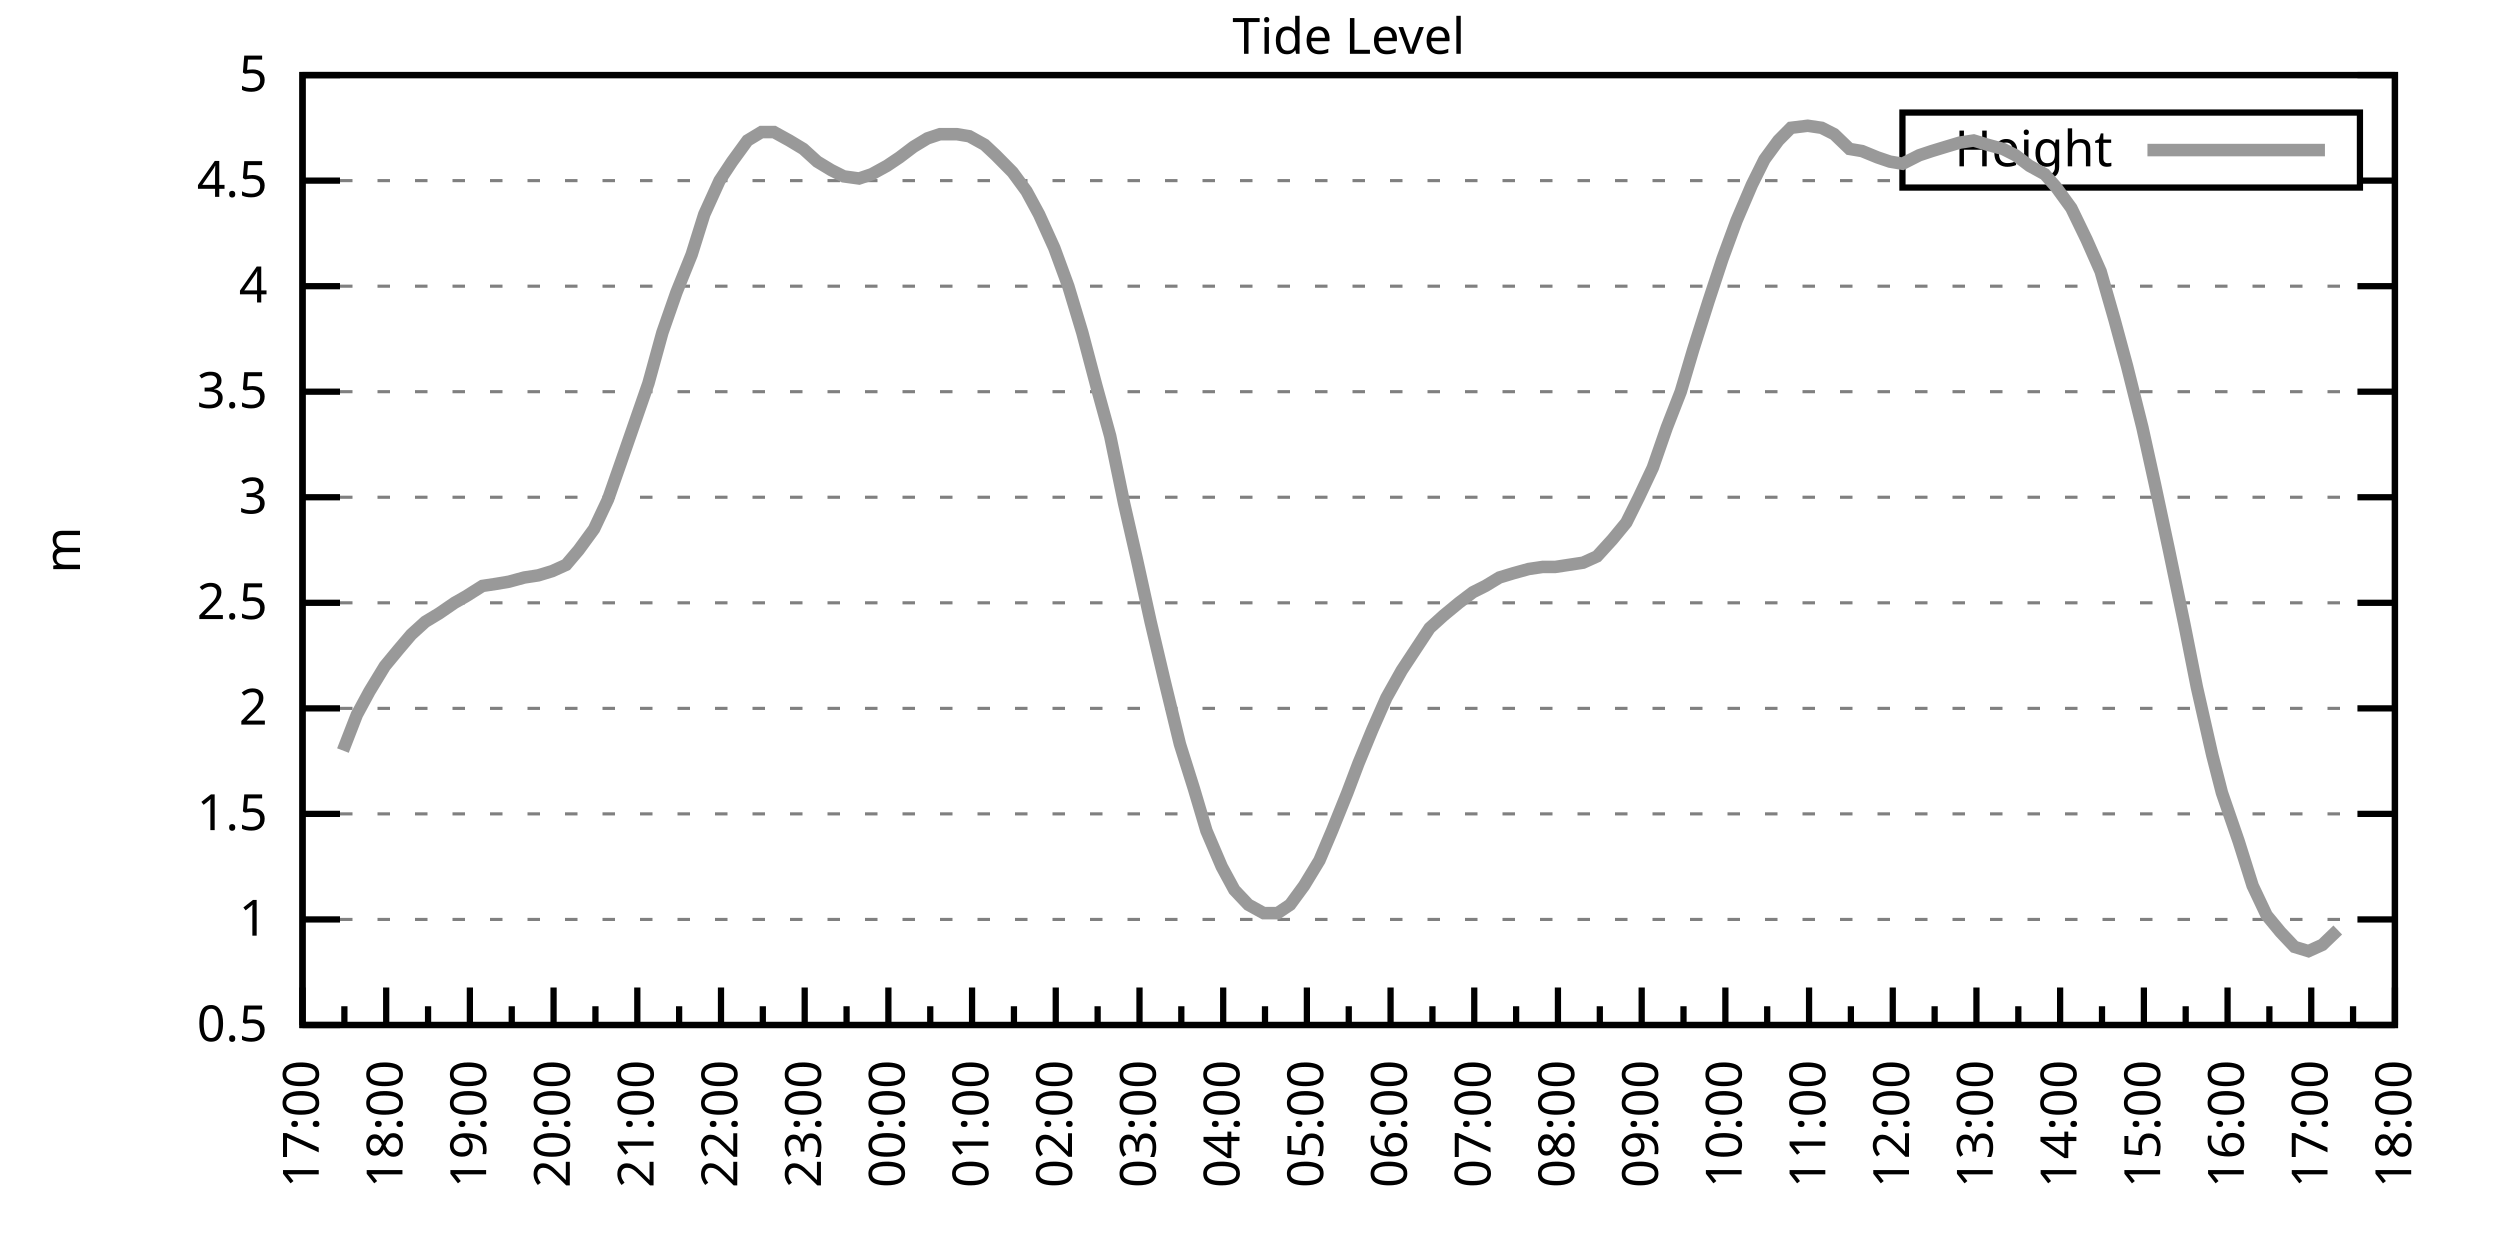
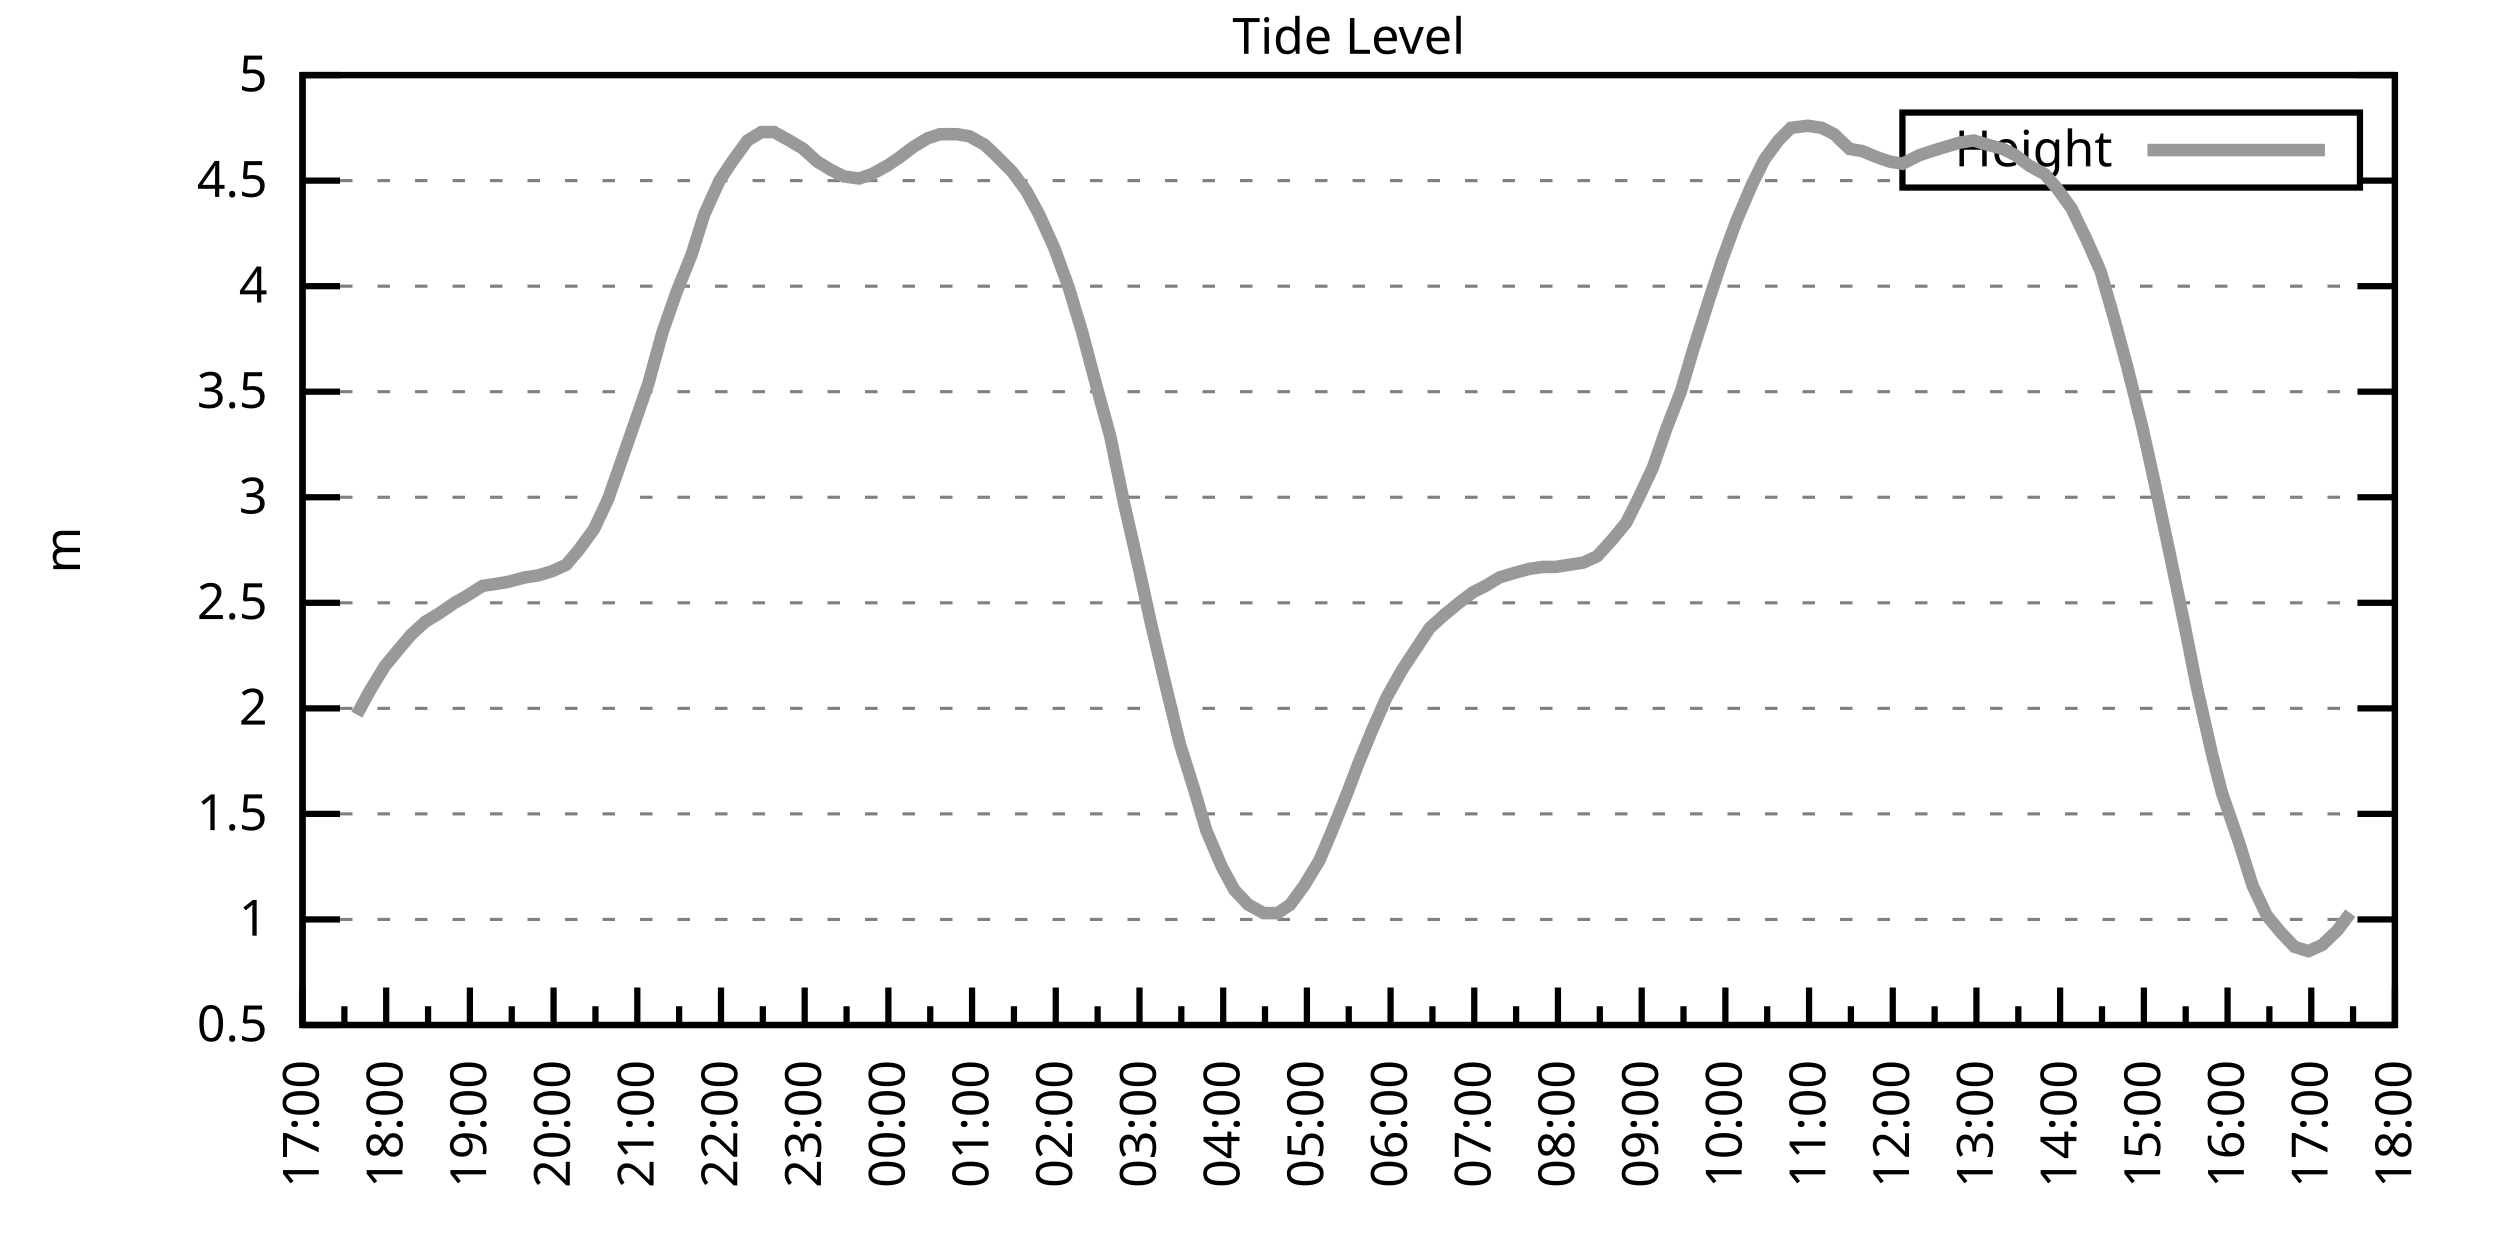
<svg xmlns="http://www.w3.org/2000/svg" xmlns:xlink="http://www.w3.org/1999/xlink" width="400" height="200" viewBox="0 0 400 200">
  <g id="gnuplot_canvas">
    <rect x="0" y="0" width="400" height="200" fill="none" />
    <defs>
      <circle id="gpDot" r="0.5" stroke-width="0.5" stroke="currentColor" />
      <path id="gpPt0" stroke-width="0.333" stroke="currentColor" d="M-1,0 h2 M0,-1 v2" />
      <path id="gpPt1" stroke-width="0.333" stroke="currentColor" d="M-1,-1 L1,1 M1,-1 L-1,1" />
      <path id="gpPt2" stroke-width="0.333" stroke="currentColor" d="M-1,0 L1,0 M0,-1 L0,1 M-1,-1 L1,1 M-1,1 L1,-1" />
      <rect id="gpPt3" stroke-width="0.333" stroke="currentColor" x="-1" y="-1" width="2" height="2" />
      <rect id="gpPt4" stroke-width="0.333" stroke="currentColor" fill="currentColor" x="-1" y="-1" width="2" height="2" />
      <circle id="gpPt5" stroke-width="0.333" stroke="currentColor" cx="0" cy="0" r="1" />
      <use xlink:href="#gpPt5" id="gpPt6" fill="currentColor" stroke="none" />
      <path id="gpPt7" stroke-width="0.333" stroke="currentColor" d="M0,-1.33 L-1.33,0.67 L1.33,0.67 z" />
      <use xlink:href="#gpPt7" id="gpPt8" fill="currentColor" stroke="none" />
      <use xlink:href="#gpPt7" id="gpPt9" stroke="currentColor" transform="rotate(180)" />
      <use xlink:href="#gpPt9" id="gpPt10" fill="currentColor" stroke="none" />
      <use xlink:href="#gpPt3" id="gpPt11" stroke="currentColor" transform="rotate(45)" />
      <use xlink:href="#gpPt11" id="gpPt12" fill="currentColor" stroke="none" />
      <path id="gpPt13" stroke-width="0.333" stroke="currentColor" d="M0,1.330 L1.265,0.411 L0.782,-1.067 L-0.782,-1.076 L-1.265,0.411 z" />
      <use xlink:href="#gpPt13" id="gpPt14" fill="currentColor" stroke="none" />
      <filter id="textbox" filterUnits="objectBoundingBox" x="0" y="0" height="1" width="1">
        <feFlood flood-color="white" flood-opacity="1" result="bgnd" />
        <feComposite in="SourceGraphic" in2="bgnd" operator="atop" />
      </filter>
      <filter id="greybox" filterUnits="objectBoundingBox" x="0" y="0" height="1" width="1">
        <feFlood flood-color="lightgrey" flood-opacity="1" result="grey" />
        <feComposite in="SourceGraphic" in2="grey" operator="atop" />
      </filter>
    </defs>
    <g fill="none" color="white" stroke="currentColor" stroke-width="1.00" stroke-linecap="butt" stroke-linejoin="miter">
</g>
    <g fill="none" color="black" stroke="currentColor" stroke-width="1.00" stroke-linecap="butt" stroke-linejoin="miter">
      <g stroke="none" shape-rendering="crispEdges">
        <polygon fill="rgb(255, 255, 255)" points="48.40,164.00 383.18,164.00 383.18,12.02 48.40,12.02 " />
      </g>
    </g>
    <g fill="none" color="black" stroke="currentColor" stroke-width="1.00" stroke-linecap="butt" stroke-linejoin="miter">
</g>
    <g fill="none" color="black" stroke="black" stroke-width="0.50" stroke-linecap="butt" stroke-linejoin="miter">
</g>
    <g fill="none" color="gray" stroke="currentColor" stroke-width="0.50" stroke-linecap="butt" stroke-linejoin="miter">
      <path stroke="gray" stroke-dasharray="2,4" class="gridline" d="M48.40,164.00 L383.19,164.00  " />
    </g>
    <g fill="none" color="gray" stroke="gray" stroke-width="1.00" stroke-linecap="butt" stroke-linejoin="miter">
</g>
    <g fill="none" color="black" stroke="currentColor" stroke-width="1.00" stroke-linecap="butt" stroke-linejoin="miter">
      <path stroke="black" d="M48.40,164.00 L54.40,164.00 M383.19,164.00 L377.19,164.00  " />
      <g transform="translate(42.80,166.60)" stroke="none" fill="black" font-family="Sans" font-size="8.00" text-anchor="end">
        <text>
          <tspan font-family="Sans"> 0.5</tspan>
        </text>
      </g>
    </g>
    <g fill="none" color="black" stroke="currentColor" stroke-width="1.00" stroke-linecap="butt" stroke-linejoin="miter">
</g>
    <g fill="none" color="black" stroke="black" stroke-width="0.50" stroke-linecap="butt" stroke-linejoin="miter">
</g>
    <g fill="none" color="gray" stroke="currentColor" stroke-width="0.50" stroke-linecap="butt" stroke-linejoin="miter">
      <path stroke="gray" stroke-dasharray="2,4" class="gridline" d="M48.40,147.11 L383.19,147.11  " />
    </g>
    <g fill="none" color="gray" stroke="gray" stroke-width="1.00" stroke-linecap="butt" stroke-linejoin="miter">
</g>
    <g fill="none" color="black" stroke="currentColor" stroke-width="1.00" stroke-linecap="butt" stroke-linejoin="miter">
      <path stroke="black" d="M48.40,147.11 L54.40,147.11 M383.19,147.11 L377.19,147.11  " />
      <g transform="translate(42.80,149.71)" stroke="none" fill="black" font-family="Sans" font-size="8.00" text-anchor="end">
        <text>
          <tspan font-family="Sans"> 1</tspan>
        </text>
      </g>
    </g>
    <g fill="none" color="black" stroke="currentColor" stroke-width="1.00" stroke-linecap="butt" stroke-linejoin="miter">
</g>
    <g fill="none" color="black" stroke="black" stroke-width="0.50" stroke-linecap="butt" stroke-linejoin="miter">
</g>
    <g fill="none" color="gray" stroke="currentColor" stroke-width="0.50" stroke-linecap="butt" stroke-linejoin="miter">
      <path stroke="gray" stroke-dasharray="2,4" class="gridline" d="M48.40,130.22 L383.19,130.22  " />
    </g>
    <g fill="none" color="gray" stroke="gray" stroke-width="1.00" stroke-linecap="butt" stroke-linejoin="miter">
</g>
    <g fill="none" color="black" stroke="currentColor" stroke-width="1.00" stroke-linecap="butt" stroke-linejoin="miter">
      <path stroke="black" d="M48.40,130.22 L54.40,130.22 M383.19,130.22 L377.19,130.22  " />
      <g transform="translate(42.80,132.82)" stroke="none" fill="black" font-family="Sans" font-size="8.00" text-anchor="end">
        <text>
          <tspan font-family="Sans"> 1.5</tspan>
        </text>
      </g>
    </g>
    <g fill="none" color="black" stroke="currentColor" stroke-width="1.00" stroke-linecap="butt" stroke-linejoin="miter">
</g>
    <g fill="none" color="black" stroke="black" stroke-width="0.50" stroke-linecap="butt" stroke-linejoin="miter">
</g>
    <g fill="none" color="gray" stroke="currentColor" stroke-width="0.50" stroke-linecap="butt" stroke-linejoin="miter">
      <path stroke="gray" stroke-dasharray="2,4" class="gridline" d="M48.40,113.34 L383.19,113.34  " />
    </g>
    <g fill="none" color="gray" stroke="gray" stroke-width="1.00" stroke-linecap="butt" stroke-linejoin="miter">
</g>
    <g fill="none" color="black" stroke="currentColor" stroke-width="1.00" stroke-linecap="butt" stroke-linejoin="miter">
      <path stroke="black" d="M48.40,113.34 L54.40,113.34 M383.19,113.34 L377.19,113.34  " />
      <g transform="translate(42.80,115.94)" stroke="none" fill="black" font-family="Sans" font-size="8.00" text-anchor="end">
        <text>
          <tspan font-family="Sans"> 2</tspan>
        </text>
      </g>
    </g>
    <g fill="none" color="black" stroke="currentColor" stroke-width="1.00" stroke-linecap="butt" stroke-linejoin="miter">
</g>
    <g fill="none" color="black" stroke="black" stroke-width="0.50" stroke-linecap="butt" stroke-linejoin="miter">
</g>
    <g fill="none" color="gray" stroke="currentColor" stroke-width="0.50" stroke-linecap="butt" stroke-linejoin="miter">
      <path stroke="gray" stroke-dasharray="2,4" class="gridline" d="M48.40,96.45 L383.19,96.45  " />
    </g>
    <g fill="none" color="gray" stroke="gray" stroke-width="1.00" stroke-linecap="butt" stroke-linejoin="miter">
</g>
    <g fill="none" color="black" stroke="currentColor" stroke-width="1.00" stroke-linecap="butt" stroke-linejoin="miter">
      <path stroke="black" d="M48.40,96.45 L54.40,96.45 M383.19,96.45 L377.19,96.45  " />
      <g transform="translate(42.80,99.05)" stroke="none" fill="black" font-family="Sans" font-size="8.00" text-anchor="end">
        <text>
          <tspan font-family="Sans"> 2.5</tspan>
        </text>
      </g>
    </g>
    <g fill="none" color="black" stroke="currentColor" stroke-width="1.00" stroke-linecap="butt" stroke-linejoin="miter">
</g>
    <g fill="none" color="black" stroke="black" stroke-width="0.50" stroke-linecap="butt" stroke-linejoin="miter">
</g>
    <g fill="none" color="gray" stroke="currentColor" stroke-width="0.50" stroke-linecap="butt" stroke-linejoin="miter">
      <path stroke="gray" stroke-dasharray="2,4" class="gridline" d="M48.40,79.56 L383.19,79.56  " />
    </g>
    <g fill="none" color="gray" stroke="gray" stroke-width="1.00" stroke-linecap="butt" stroke-linejoin="miter">
</g>
    <g fill="none" color="black" stroke="currentColor" stroke-width="1.00" stroke-linecap="butt" stroke-linejoin="miter">
      <path stroke="black" d="M48.40,79.56 L54.40,79.56 M383.19,79.56 L377.19,79.56  " />
      <g transform="translate(42.80,82.16)" stroke="none" fill="black" font-family="Sans" font-size="8.00" text-anchor="end">
        <text>
          <tspan font-family="Sans"> 3</tspan>
        </text>
      </g>
    </g>
    <g fill="none" color="black" stroke="currentColor" stroke-width="1.00" stroke-linecap="butt" stroke-linejoin="miter">
</g>
    <g fill="none" color="black" stroke="black" stroke-width="0.50" stroke-linecap="butt" stroke-linejoin="miter">
</g>
    <g fill="none" color="gray" stroke="currentColor" stroke-width="0.50" stroke-linecap="butt" stroke-linejoin="miter">
      <path stroke="gray" stroke-dasharray="2,4" class="gridline" d="M48.40,62.67 L383.19,62.67  " />
    </g>
    <g fill="none" color="gray" stroke="gray" stroke-width="1.00" stroke-linecap="butt" stroke-linejoin="miter">
</g>
    <g fill="none" color="black" stroke="currentColor" stroke-width="1.00" stroke-linecap="butt" stroke-linejoin="miter">
      <path stroke="black" d="M48.40,62.67 L54.40,62.67 M383.19,62.67 L377.19,62.67  " />
      <g transform="translate(42.80,65.27)" stroke="none" fill="black" font-family="Sans" font-size="8.00" text-anchor="end">
        <text>
          <tspan font-family="Sans"> 3.5</tspan>
        </text>
      </g>
    </g>
    <g fill="none" color="black" stroke="currentColor" stroke-width="1.00" stroke-linecap="butt" stroke-linejoin="miter">
</g>
    <g fill="none" color="black" stroke="black" stroke-width="0.50" stroke-linecap="butt" stroke-linejoin="miter">
</g>
    <g fill="none" color="gray" stroke="currentColor" stroke-width="0.50" stroke-linecap="butt" stroke-linejoin="miter">
      <path stroke="gray" stroke-dasharray="2,4" class="gridline" d="M48.40,45.79 L383.19,45.79  " />
    </g>
    <g fill="none" color="gray" stroke="gray" stroke-width="1.00" stroke-linecap="butt" stroke-linejoin="miter">
</g>
    <g fill="none" color="black" stroke="currentColor" stroke-width="1.00" stroke-linecap="butt" stroke-linejoin="miter">
      <path stroke="black" d="M48.40,45.79 L54.40,45.79 M383.19,45.79 L377.19,45.79  " />
      <g transform="translate(42.80,48.39)" stroke="none" fill="black" font-family="Sans" font-size="8.00" text-anchor="end">
        <text>
          <tspan font-family="Sans"> 4</tspan>
        </text>
      </g>
    </g>
    <g fill="none" color="black" stroke="currentColor" stroke-width="1.00" stroke-linecap="butt" stroke-linejoin="miter">
</g>
    <g fill="none" color="black" stroke="black" stroke-width="0.50" stroke-linecap="butt" stroke-linejoin="miter">
</g>
    <g fill="none" color="gray" stroke="currentColor" stroke-width="0.50" stroke-linecap="butt" stroke-linejoin="miter">
      <path stroke="gray" stroke-dasharray="2,4" class="gridline" d="M48.40,28.90 L304.39,28.90 M377.59,28.90 L383.19,28.90  " />
    </g>
    <g fill="none" color="gray" stroke="gray" stroke-width="1.00" stroke-linecap="butt" stroke-linejoin="miter">
</g>
    <g fill="none" color="black" stroke="currentColor" stroke-width="1.00" stroke-linecap="butt" stroke-linejoin="miter">
      <path stroke="black" d="M48.40,28.90 L54.40,28.90 M383.19,28.90 L377.19,28.90  " />
      <g transform="translate(42.80,31.50)" stroke="none" fill="black" font-family="Sans" font-size="8.00" text-anchor="end">
        <text>
          <tspan font-family="Sans"> 4.5</tspan>
        </text>
      </g>
    </g>
    <g fill="none" color="black" stroke="currentColor" stroke-width="1.00" stroke-linecap="butt" stroke-linejoin="miter">
</g>
    <g fill="none" color="black" stroke="black" stroke-width="0.50" stroke-linecap="butt" stroke-linejoin="miter">
</g>
    <g fill="none" color="gray" stroke="currentColor" stroke-width="0.50" stroke-linecap="butt" stroke-linejoin="miter">
      <path stroke="gray" stroke-dasharray="2,4" class="gridline" d="M48.40,12.01 L383.19,12.01  " />
    </g>
    <g fill="none" color="gray" stroke="gray" stroke-width="1.00" stroke-linecap="butt" stroke-linejoin="miter">
</g>
    <g fill="none" color="black" stroke="currentColor" stroke-width="1.00" stroke-linecap="butt" stroke-linejoin="miter">
      <path stroke="black" d="M48.40,12.01 L54.40,12.01 M383.19,12.01 L377.19,12.01  " />
      <g transform="translate(42.80,14.61)" stroke="none" fill="black" font-family="Sans" font-size="8.00" text-anchor="end">
        <text>
          <tspan font-family="Sans"> 5</tspan>
        </text>
      </g>
    </g>
    <g fill="none" color="black" stroke="currentColor" stroke-width="1.00" stroke-linecap="butt" stroke-linejoin="miter">
      <path stroke="black" d="M48.40,164.00 L48.40,158.00  " />
      <g transform="translate(51.00,169.60) rotate(270)" stroke="none" fill="black" font-family="Sans" font-size="8.00" text-anchor="end">
        <text>
          <tspan font-family="Sans">17:00</tspan>
        </text>
      </g>
    </g>
    <g fill="none" color="black" stroke="currentColor" stroke-width="1.00" stroke-linecap="butt" stroke-linejoin="miter">
      <path stroke="black" d="M55.10,164.00 L55.10,161.00 M61.79,164.00 L61.79,158.00  " />
      <g transform="translate(64.39,169.60) rotate(270)" stroke="none" fill="black" font-family="Sans" font-size="8.00" text-anchor="end">
        <text>
          <tspan font-family="Sans">18:00</tspan>
        </text>
      </g>
    </g>
    <g fill="none" color="black" stroke="currentColor" stroke-width="1.00" stroke-linecap="butt" stroke-linejoin="miter">
      <path stroke="black" d="M68.49,164.00 L68.49,161.00 M75.18,164.00 L75.18,158.00  " />
      <g transform="translate(77.78,169.60) rotate(270)" stroke="none" fill="black" font-family="Sans" font-size="8.00" text-anchor="end">
        <text>
          <tspan font-family="Sans">19:00</tspan>
        </text>
      </g>
    </g>
    <g fill="none" color="black" stroke="currentColor" stroke-width="1.00" stroke-linecap="butt" stroke-linejoin="miter">
      <path stroke="black" d="M81.88,164.00 L81.88,161.00 M88.57,164.00 L88.57,158.00  " />
      <g transform="translate(91.17,169.60) rotate(270)" stroke="none" fill="black" font-family="Sans" font-size="8.00" text-anchor="end">
        <text>
          <tspan font-family="Sans">20:00</tspan>
        </text>
      </g>
    </g>
    <g fill="none" color="black" stroke="currentColor" stroke-width="1.00" stroke-linecap="butt" stroke-linejoin="miter">
      <path stroke="black" d="M95.27,164.00 L95.27,161.00 M101.97,164.00 L101.97,158.00  " />
      <g transform="translate(104.57,169.60) rotate(270)" stroke="none" fill="black" font-family="Sans" font-size="8.00" text-anchor="end">
        <text>
          <tspan font-family="Sans">21:00</tspan>
        </text>
      </g>
    </g>
    <g fill="none" color="black" stroke="currentColor" stroke-width="1.00" stroke-linecap="butt" stroke-linejoin="miter">
      <path stroke="black" d="M108.66,164.00 L108.66,161.00 M115.36,164.00 L115.36,158.00  " />
      <g transform="translate(117.96,169.60) rotate(270)" stroke="none" fill="black" font-family="Sans" font-size="8.00" text-anchor="end">
        <text>
          <tspan font-family="Sans">22:00</tspan>
        </text>
      </g>
    </g>
    <g fill="none" color="black" stroke="currentColor" stroke-width="1.00" stroke-linecap="butt" stroke-linejoin="miter">
      <path stroke="black" d="M122.05,164.00 L122.05,161.00 M128.75,164.00 L128.75,158.00  " />
      <g transform="translate(131.35,169.60) rotate(270)" stroke="none" fill="black" font-family="Sans" font-size="8.00" text-anchor="end">
        <text>
          <tspan font-family="Sans">23:00</tspan>
        </text>
      </g>
    </g>
    <g fill="none" color="black" stroke="currentColor" stroke-width="1.00" stroke-linecap="butt" stroke-linejoin="miter">
      <path stroke="black" d="M135.45,164.00 L135.45,161.00 M142.14,164.00 L142.14,158.00  " />
      <g transform="translate(144.74,169.60) rotate(270)" stroke="none" fill="black" font-family="Sans" font-size="8.00" text-anchor="end">
        <text>
          <tspan font-family="Sans">00:00</tspan>
        </text>
      </g>
    </g>
    <g fill="none" color="black" stroke="currentColor" stroke-width="1.00" stroke-linecap="butt" stroke-linejoin="miter">
      <path stroke="black" d="M148.84,164.00 L148.84,161.00 M155.53,164.00 L155.53,158.00  " />
      <g transform="translate(158.13,169.60) rotate(270)" stroke="none" fill="black" font-family="Sans" font-size="8.00" text-anchor="end">
        <text>
          <tspan font-family="Sans">01:00</tspan>
        </text>
      </g>
    </g>
    <g fill="none" color="black" stroke="currentColor" stroke-width="1.00" stroke-linecap="butt" stroke-linejoin="miter">
      <path stroke="black" d="M162.23,164.00 L162.23,161.00 M168.92,164.00 L168.92,158.00  " />
      <g transform="translate(171.52,169.60) rotate(270)" stroke="none" fill="black" font-family="Sans" font-size="8.00" text-anchor="end">
        <text>
          <tspan font-family="Sans">02:00</tspan>
        </text>
      </g>
    </g>
    <g fill="none" color="black" stroke="currentColor" stroke-width="1.00" stroke-linecap="butt" stroke-linejoin="miter">
      <path stroke="black" d="M175.62,164.00 L175.62,161.00 M182.32,164.00 L182.32,158.00  " />
      <g transform="translate(184.92,169.60) rotate(270)" stroke="none" fill="black" font-family="Sans" font-size="8.00" text-anchor="end">
        <text>
          <tspan font-family="Sans">03:00</tspan>
        </text>
      </g>
    </g>
    <g fill="none" color="black" stroke="currentColor" stroke-width="1.00" stroke-linecap="butt" stroke-linejoin="miter">
      <path stroke="black" d="M189.01,164.00 L189.01,161.00 M195.71,164.00 L195.71,158.00  " />
      <g transform="translate(198.31,169.60) rotate(270)" stroke="none" fill="black" font-family="Sans" font-size="8.00" text-anchor="end">
        <text>
          <tspan font-family="Sans">04:00</tspan>
        </text>
      </g>
    </g>
    <g fill="none" color="black" stroke="currentColor" stroke-width="1.00" stroke-linecap="butt" stroke-linejoin="miter">
      <path stroke="black" d="M202.40,164.00 L202.40,161.00 M209.10,164.00 L209.10,158.00  " />
      <g transform="translate(211.70,169.60) rotate(270)" stroke="none" fill="black" font-family="Sans" font-size="8.00" text-anchor="end">
        <text>
          <tspan font-family="Sans">05:00</tspan>
        </text>
      </g>
    </g>
    <g fill="none" color="black" stroke="currentColor" stroke-width="1.00" stroke-linecap="butt" stroke-linejoin="miter">
      <path stroke="black" d="M215.80,164.00 L215.80,161.00 M222.49,164.00 L222.49,158.00  " />
      <g transform="translate(225.09,169.60) rotate(270)" stroke="none" fill="black" font-family="Sans" font-size="8.00" text-anchor="end">
        <text>
          <tspan font-family="Sans">06:00</tspan>
        </text>
      </g>
    </g>
    <g fill="none" color="black" stroke="currentColor" stroke-width="1.00" stroke-linecap="butt" stroke-linejoin="miter">
      <path stroke="black" d="M229.19,164.00 L229.19,161.00 M235.88,164.00 L235.88,158.00  " />
      <g transform="translate(238.48,169.60) rotate(270)" stroke="none" fill="black" font-family="Sans" font-size="8.00" text-anchor="end">
        <text>
          <tspan font-family="Sans">07:00</tspan>
        </text>
      </g>
    </g>
    <g fill="none" color="black" stroke="currentColor" stroke-width="1.00" stroke-linecap="butt" stroke-linejoin="miter">
      <path stroke="black" d="M242.58,164.00 L242.58,161.00 M249.27,164.00 L249.27,158.00  " />
      <g transform="translate(251.87,169.60) rotate(270)" stroke="none" fill="black" font-family="Sans" font-size="8.00" text-anchor="end">
        <text>
          <tspan font-family="Sans">08:00</tspan>
        </text>
      </g>
    </g>
    <g fill="none" color="black" stroke="currentColor" stroke-width="1.00" stroke-linecap="butt" stroke-linejoin="miter">
      <path stroke="black" d="M255.97,164.00 L255.97,161.00 M262.67,164.00 L262.67,158.00  " />
      <g transform="translate(265.27,169.60) rotate(270)" stroke="none" fill="black" font-family="Sans" font-size="8.00" text-anchor="end">
        <text>
          <tspan font-family="Sans">09:00</tspan>
        </text>
      </g>
    </g>
    <g fill="none" color="black" stroke="currentColor" stroke-width="1.00" stroke-linecap="butt" stroke-linejoin="miter">
      <path stroke="black" d="M269.36,164.00 L269.36,161.00 M276.06,164.00 L276.06,158.00  " />
      <g transform="translate(278.66,169.60) rotate(270)" stroke="none" fill="black" font-family="Sans" font-size="8.00" text-anchor="end">
        <text>
          <tspan font-family="Sans">10:00</tspan>
        </text>
      </g>
    </g>
    <g fill="none" color="black" stroke="currentColor" stroke-width="1.00" stroke-linecap="butt" stroke-linejoin="miter">
      <path stroke="black" d="M282.75,164.00 L282.75,161.00 M289.45,164.00 L289.45,158.00  " />
      <g transform="translate(292.05,169.60) rotate(270)" stroke="none" fill="black" font-family="Sans" font-size="8.00" text-anchor="end">
        <text>
          <tspan font-family="Sans">11:00</tspan>
        </text>
      </g>
    </g>
    <g fill="none" color="black" stroke="currentColor" stroke-width="1.00" stroke-linecap="butt" stroke-linejoin="miter">
      <path stroke="black" d="M296.14,164.00 L296.14,161.00 M302.84,164.00 L302.84,158.00  " />
      <g transform="translate(305.44,169.60) rotate(270)" stroke="none" fill="black" font-family="Sans" font-size="8.00" text-anchor="end">
        <text>
          <tspan font-family="Sans">12:00</tspan>
        </text>
      </g>
    </g>
    <g fill="none" color="black" stroke="currentColor" stroke-width="1.00" stroke-linecap="butt" stroke-linejoin="miter">
      <path stroke="black" d="M309.54,164.00 L309.54,161.00 M316.23,164.00 L316.23,158.00  " />
      <g transform="translate(318.83,169.60) rotate(270)" stroke="none" fill="black" font-family="Sans" font-size="8.00" text-anchor="end">
        <text>
          <tspan font-family="Sans">13:00</tspan>
        </text>
      </g>
    </g>
    <g fill="none" color="black" stroke="currentColor" stroke-width="1.00" stroke-linecap="butt" stroke-linejoin="miter">
      <path stroke="black" d="M322.93,164.00 L322.93,161.00 M329.62,164.00 L329.62,158.00  " />
      <g transform="translate(332.22,169.60) rotate(270)" stroke="none" fill="black" font-family="Sans" font-size="8.00" text-anchor="end">
        <text>
          <tspan font-family="Sans">14:00</tspan>
        </text>
      </g>
    </g>
    <g fill="none" color="black" stroke="currentColor" stroke-width="1.00" stroke-linecap="butt" stroke-linejoin="miter">
      <path stroke="black" d="M336.32,164.00 L336.32,161.00 M343.02,164.00 L343.02,158.00  " />
      <g transform="translate(345.62,169.60) rotate(270)" stroke="none" fill="black" font-family="Sans" font-size="8.00" text-anchor="end">
        <text>
          <tspan font-family="Sans">15:00</tspan>
        </text>
      </g>
    </g>
    <g fill="none" color="black" stroke="currentColor" stroke-width="1.00" stroke-linecap="butt" stroke-linejoin="miter">
      <path stroke="black" d="M349.71,164.00 L349.71,161.00 M356.41,164.00 L356.41,158.00  " />
      <g transform="translate(359.01,169.60) rotate(270)" stroke="none" fill="black" font-family="Sans" font-size="8.00" text-anchor="end">
        <text>
          <tspan font-family="Sans">16:00</tspan>
        </text>
      </g>
    </g>
    <g fill="none" color="black" stroke="currentColor" stroke-width="1.00" stroke-linecap="butt" stroke-linejoin="miter">
      <path stroke="black" d="M363.10,164.00 L363.10,161.00 M369.80,164.00 L369.80,158.00  " />
      <g transform="translate(372.40,169.60) rotate(270)" stroke="none" fill="black" font-family="Sans" font-size="8.00" text-anchor="end">
        <text>
          <tspan font-family="Sans">17:00</tspan>
        </text>
      </g>
    </g>
    <g fill="none" color="black" stroke="currentColor" stroke-width="1.00" stroke-linecap="butt" stroke-linejoin="miter">
      <path stroke="black" d="M376.49,164.00 L376.49,161.00 M383.19,164.00 L383.19,158.00  " />
      <g transform="translate(385.79,169.60) rotate(270)" stroke="none" fill="black" font-family="Sans" font-size="8.00" text-anchor="end">
        <text>
          <tspan font-family="Sans">18:00</tspan>
        </text>
      </g>
    </g>
    <g fill="none" color="black" stroke="currentColor" stroke-width="1.00" stroke-linecap="butt" stroke-linejoin="miter">
</g>
    <g fill="none" color="black" stroke="currentColor" stroke-width="1.00" stroke-linecap="butt" stroke-linejoin="miter">
      <path stroke="black" d="M48.40,12.01 L48.40,164.00 L383.19,164.00 L383.19,12.01 L48.40,12.01 Z  " />
    </g>
    <g fill="none" color="black" stroke="currentColor" stroke-width="1.00" stroke-linecap="butt" stroke-linejoin="miter">
      <g transform="translate(12.80,88.01) rotate(270)" stroke="none" fill="black" font-family="Sans" font-size="8.00" text-anchor="middle">
        <text>
          <tspan font-family="Sans">m</tspan>
        </text>
      </g>
    </g>
    <g fill="none" color="black" stroke="currentColor" stroke-width="1.00" stroke-linecap="butt" stroke-linejoin="miter">
</g>
    <g fill="none" color="black" stroke="currentColor" stroke-width="1.00" stroke-linecap="butt" stroke-linejoin="miter">
      <path stroke="black" d="M304.39,30.01 L304.39,18.01 L377.59,18.01 L377.59,30.01 L304.39,30.01 Z  " />
    </g>
    <g id="Tide_level_plot_1">
      <g fill="none" color="white" stroke="black" stroke-width="2.00" stroke-linecap="butt" stroke-linejoin="miter">
</g>
      <g fill="none" color="black" stroke="currentColor" stroke-width="2.00" stroke-linecap="butt" stroke-linejoin="miter">
        <g transform="translate(337.99,26.61)" stroke="none" fill="black" font-family="Sans" font-size="8.00" text-anchor="end">
          <text>
            <tspan font-family="Sans">Height</tspan>
          </text>
        </g>
      </g>
      <g fill="none" color="black" stroke="currentColor" stroke-width="2.00" stroke-linecap="butt" stroke-linejoin="miter">
-         <path stroke="rgb(153, 153, 153)" d="M343.59,24.01 L371.99,24.01 M54.87,120.09 L57.10,114.35 L59.11,110.63 L61.57,106.58 L63.80,103.88 L65.81,101.52   L68.04,99.49 L70.27,98.14 L72.73,96.45 L74.51,95.44 L77.19,93.75 L79.42,93.41 L81.43,93.07 L83.89,92.40   L86.12,92.06 L88.35,91.38 L90.58,90.37 L92.59,88.00 L95.05,84.63 L97.28,79.90 L99.29,74.16 L101.52,67.74   L103.75,61.32 L105.98,53.22 L108.22,46.80 L110.67,40.72 L112.68,34.30 L115.13,28.90 L117.14,25.86 L119.60,22.48   L121.83,21.13 L123.84,21.13 L126.29,22.48 L128.53,23.83 L130.76,25.86 L132.99,27.21 L135.00,28.22 L137.45,28.56   L139.46,27.88 L141.92,26.53 L143.93,25.18 L146.16,23.49 L148.39,22.14 L150.40,21.47 L153.08,21.47 L155.09,21.80   L157.54,23.16 L159.33,24.84 L162.01,27.55 L164.24,30.59 L166.25,34.30 L168.70,39.71 L170.93,45.79 L173.17,53.22   L175.40,61.66 L177.63,69.77 L179.86,80.57 L181.87,89.36 L184.10,99.49 L186.33,108.95 L188.79,119.08 L191.02,126.17   L193.03,132.93 L195.48,138.67 L197.49,142.38 L199.73,144.75 L202.18,146.10 L204.41,146.10 L206.42,144.75 L208.65,141.71   L211.11,137.66 L213.12,132.93 L215.57,126.85 L217.36,122.12 L219.59,116.71 L221.82,111.65 L224.28,107.26 L226.73,103.54   L228.74,100.50 L230.97,98.48 L233.43,96.45 L235.66,94.76 L237.67,93.75 L239.90,92.40 L242.13,91.72 L244.59,91.04   L246.82,90.71 L248.83,90.71 L251.06,90.37 L253.29,90.03 L255.52,89.02 L257.98,86.32 L260.21,83.61 L262.22,79.56   L264.45,74.83 L266.68,68.42 L268.92,62.67 L270.92,55.92 L273.38,48.15 L275.61,41.39 L277.84,35.32 L280.30,29.57   L282.31,25.52 L284.54,22.48 L286.55,20.45 L289.23,20.12 L291.46,20.45 L293.47,21.47 L295.92,23.83 L297.93,24.17   L300.39,25.18 L302.39,25.86 L304.40,26.20 L307.08,24.84 L309.09,24.17 L311.32,23.49 L313.55,22.82 L315.79,22.48   L318.02,23.16 L320.47,23.83 L322.48,24.84 L324.71,26.53 L327.17,27.88 L328.95,29.91 L331.41,33.29 L333.86,38.35   L336.10,43.42 L338.33,51.19 L340.34,58.62 L342.79,68.42 L344.80,77.53 L347.03,88.00 L349.49,99.83 L351.50,109.96   L353.95,120.77 L355.51,126.85 L358.19,134.62 L360.42,141.71 L362.66,146.44 L364.89,149.14 L367.12,151.50 L369.35,152.18   L371.58,151.17 L374.04,148.80  " />
+         <path stroke="rgb(153, 153, 153)" d="M343.59,24.01 L371.99,24.01 M57.10,114.35 L59.11,110.63 L61.57,106.58 L63.80,103.88 L65.81,101.52 L68.04,99.49   L70.27,98.14 L72.73,96.45 L74.51,95.44 L77.19,93.75 L79.42,93.41 L81.43,93.07 L83.89,92.40 L86.12,92.06   L88.35,91.38 L90.58,90.37 L92.59,88.00 L95.05,84.63 L97.28,79.90 L99.29,74.16 L101.52,67.74 L103.75,61.32   L105.98,53.22 L108.22,46.80 L110.67,40.72 L112.68,34.30 L115.13,28.90 L117.14,25.86 L119.60,22.48 L121.83,21.13   L123.84,21.13 L126.29,22.48 L128.53,23.83 L130.76,25.86 L132.99,27.21 L135.00,28.22 L137.45,28.56 L139.46,27.88   L141.92,26.53 L143.93,25.18 L146.16,23.49 L148.39,22.14 L150.40,21.47 L153.08,21.47 L155.09,21.80 L157.54,23.16   L159.33,24.84 L162.01,27.55 L164.24,30.59 L166.25,34.30 L168.70,39.71 L170.93,45.79 L173.17,53.22 L175.40,61.66   L177.63,69.77 L179.86,80.57 L181.87,89.36 L184.10,99.49 L186.33,108.95 L188.79,119.08 L191.02,126.17 L193.03,132.93   L195.48,138.67 L197.49,142.38 L199.73,144.75 L202.18,146.10 L204.41,146.10 L206.42,144.75 L208.65,141.71 L211.11,137.66   L213.12,132.93 L215.57,126.85 L217.36,122.12 L219.59,116.71 L221.82,111.65 L224.28,107.26 L226.73,103.54 L228.74,100.50   L230.97,98.48 L233.43,96.45 L235.66,94.76 L237.67,93.75 L239.90,92.40 L242.13,91.72 L244.59,91.04 L246.82,90.71   L248.83,90.71 L251.06,90.37 L253.29,90.03 L255.52,89.02 L257.98,86.32 L260.21,83.61 L262.22,79.56 L264.45,74.83   L266.68,68.42 L268.92,62.67 L270.92,55.92 L273.38,48.15 L275.61,41.39 L277.84,35.32 L280.30,29.57 L282.31,25.52   L284.54,22.48 L286.55,20.45 L289.23,20.12 L291.46,20.45 L293.47,21.47 L295.92,23.83 L297.93,24.17 L300.39,25.18   L302.39,25.86 L304.40,26.20 L307.08,24.84 L309.09,24.17 L311.32,23.49 L313.55,22.82 L315.79,22.48 L318.02,23.16   L320.47,23.83 L322.48,24.84 L324.71,26.53 L327.17,27.88 L328.95,29.91 L331.41,33.29 L333.86,38.35 L336.10,43.42   L338.33,51.19 L340.34,58.62 L342.79,68.42 L344.80,77.53 L347.03,88.00 L349.49,99.83 L351.50,109.96 L353.95,120.77   L355.51,126.85 L358.19,134.62 L360.42,141.71 L362.66,146.44 L364.89,149.14 L367.12,151.50 L369.35,152.18 L371.58,151.17   L374.04,148.80 L376.05,146.10  " />
      </g>
    </g>
    <g fill="none" color="black" stroke="currentColor" stroke-width="2.00" stroke-linecap="butt" stroke-linejoin="miter">
</g>
    <g fill="none" color="black" stroke="black" stroke-width="1.00" stroke-linecap="butt" stroke-linejoin="miter">
</g>
    <g fill="none" color="black" stroke="currentColor" stroke-width="1.00" stroke-linecap="butt" stroke-linejoin="miter">
      <path stroke="black" d="M48.40,12.01 L48.40,164.00 L383.19,164.00 L383.19,12.01 L48.40,12.01 Z  " />
    </g>
    <g fill="none" color="black" stroke="currentColor" stroke-width="1.00" stroke-linecap="butt" stroke-linejoin="miter">
      <g transform="translate(215.79,8.61)" stroke="none" fill="black" font-family="Sans" font-size="8.00" text-anchor="middle">
        <text>
          <tspan font-family="Sans">Tide Level</tspan>
        </text>
      </g>
    </g>
    <g fill="none" color="black" stroke="currentColor" stroke-width="1.00" stroke-linecap="butt" stroke-linejoin="miter">
</g>
  </g>
</svg>
